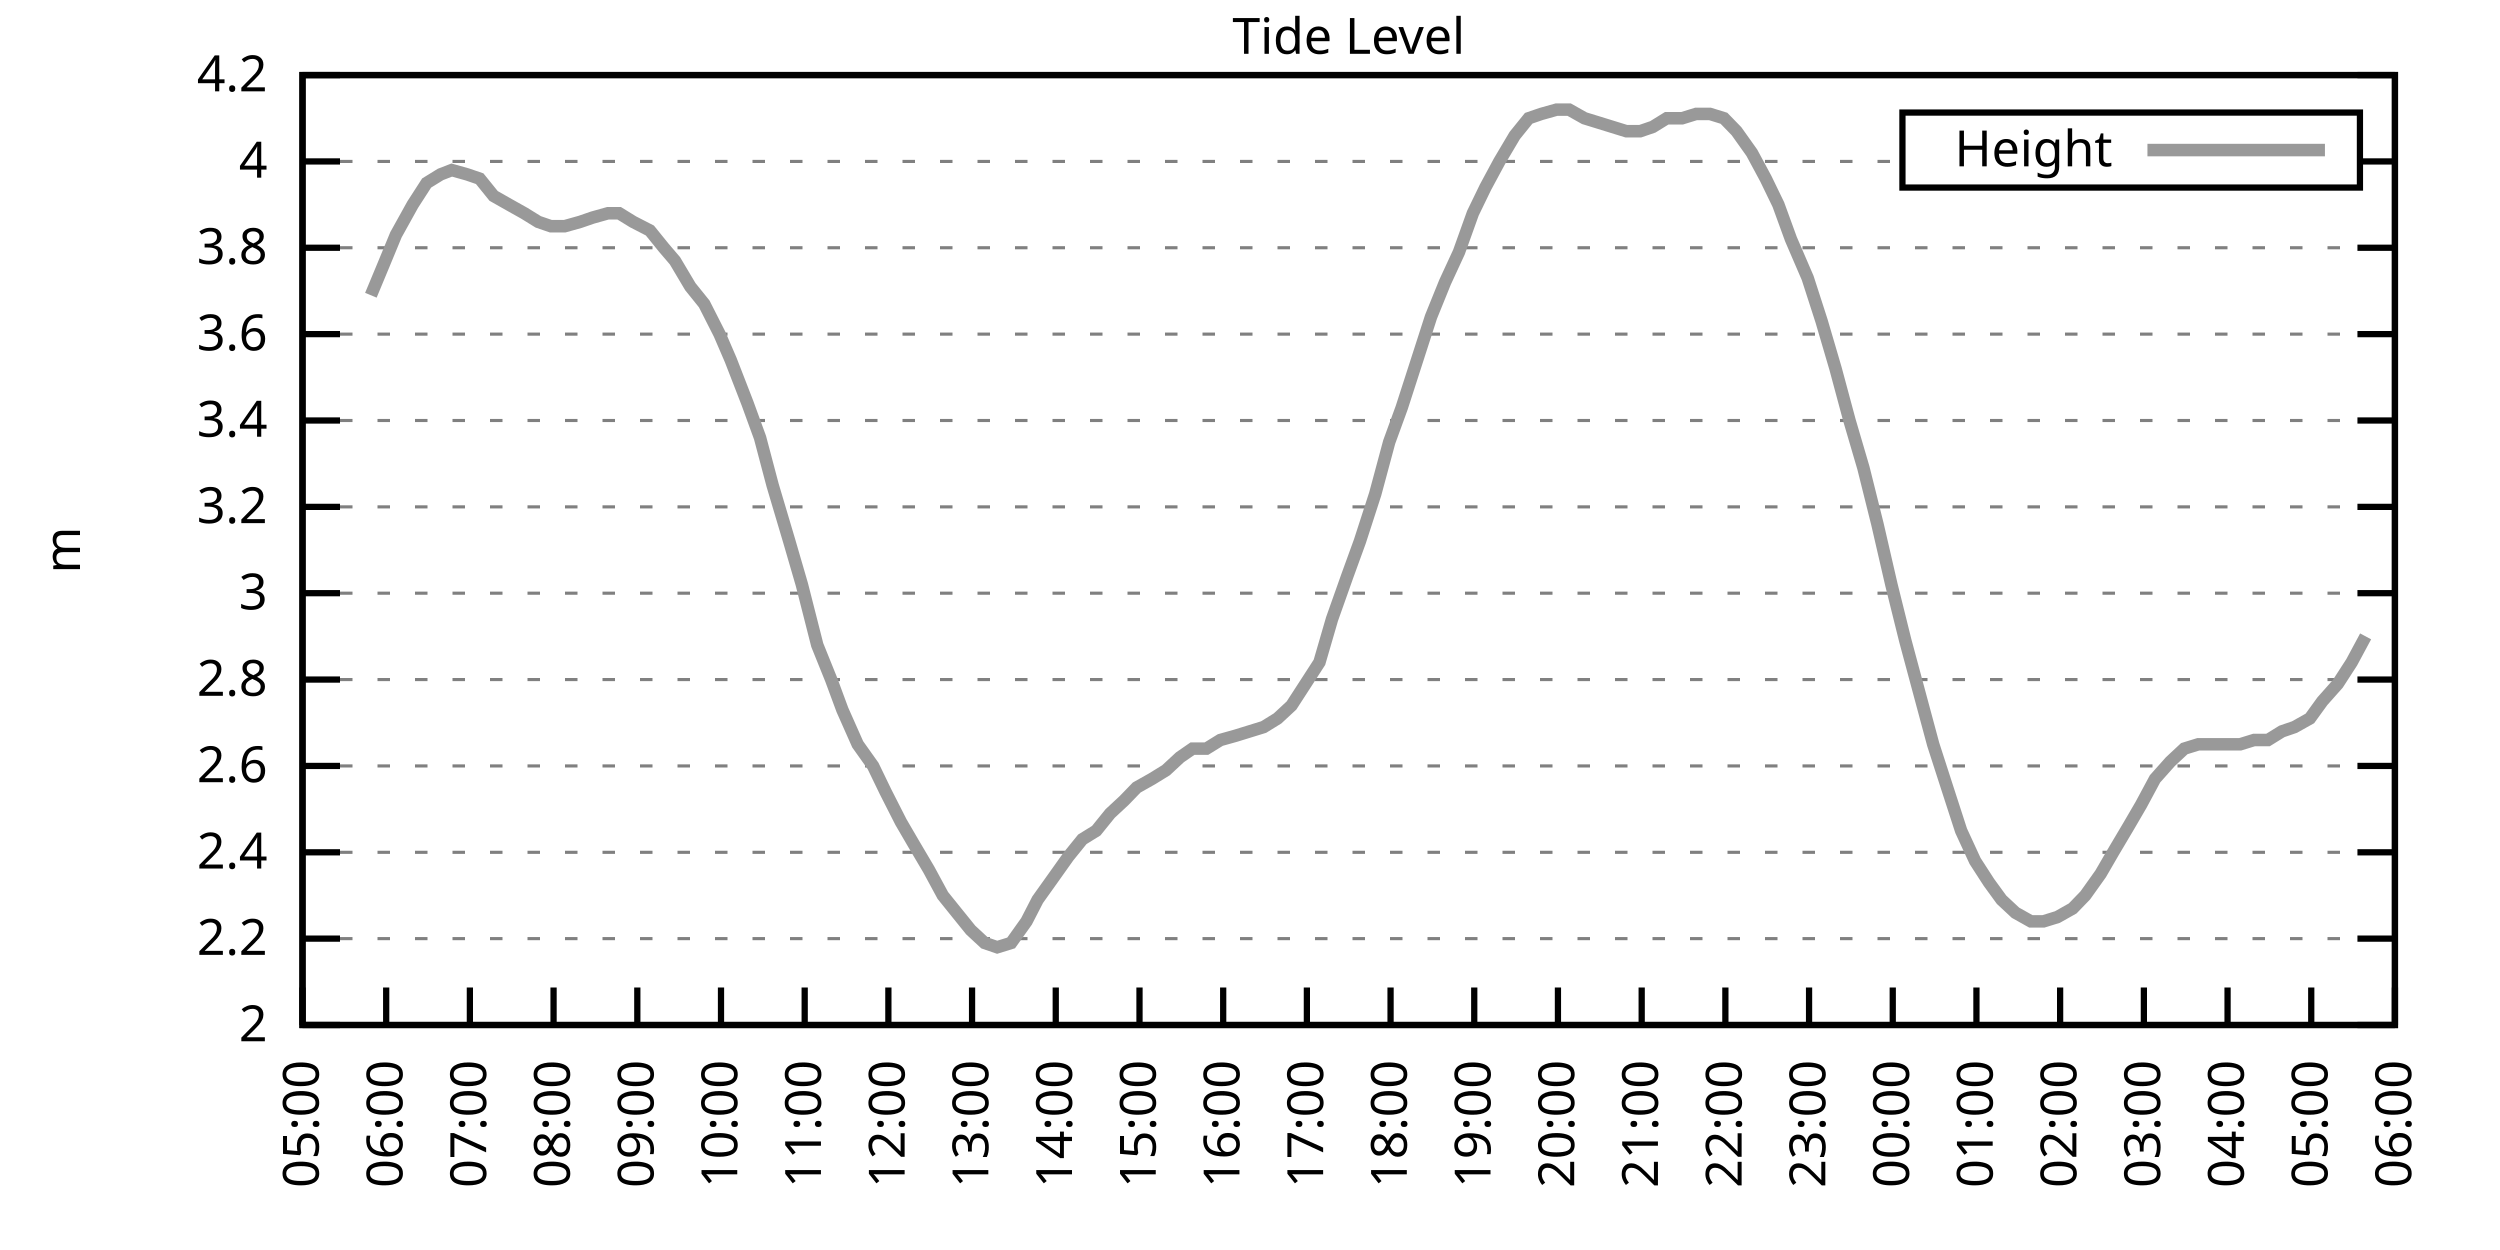
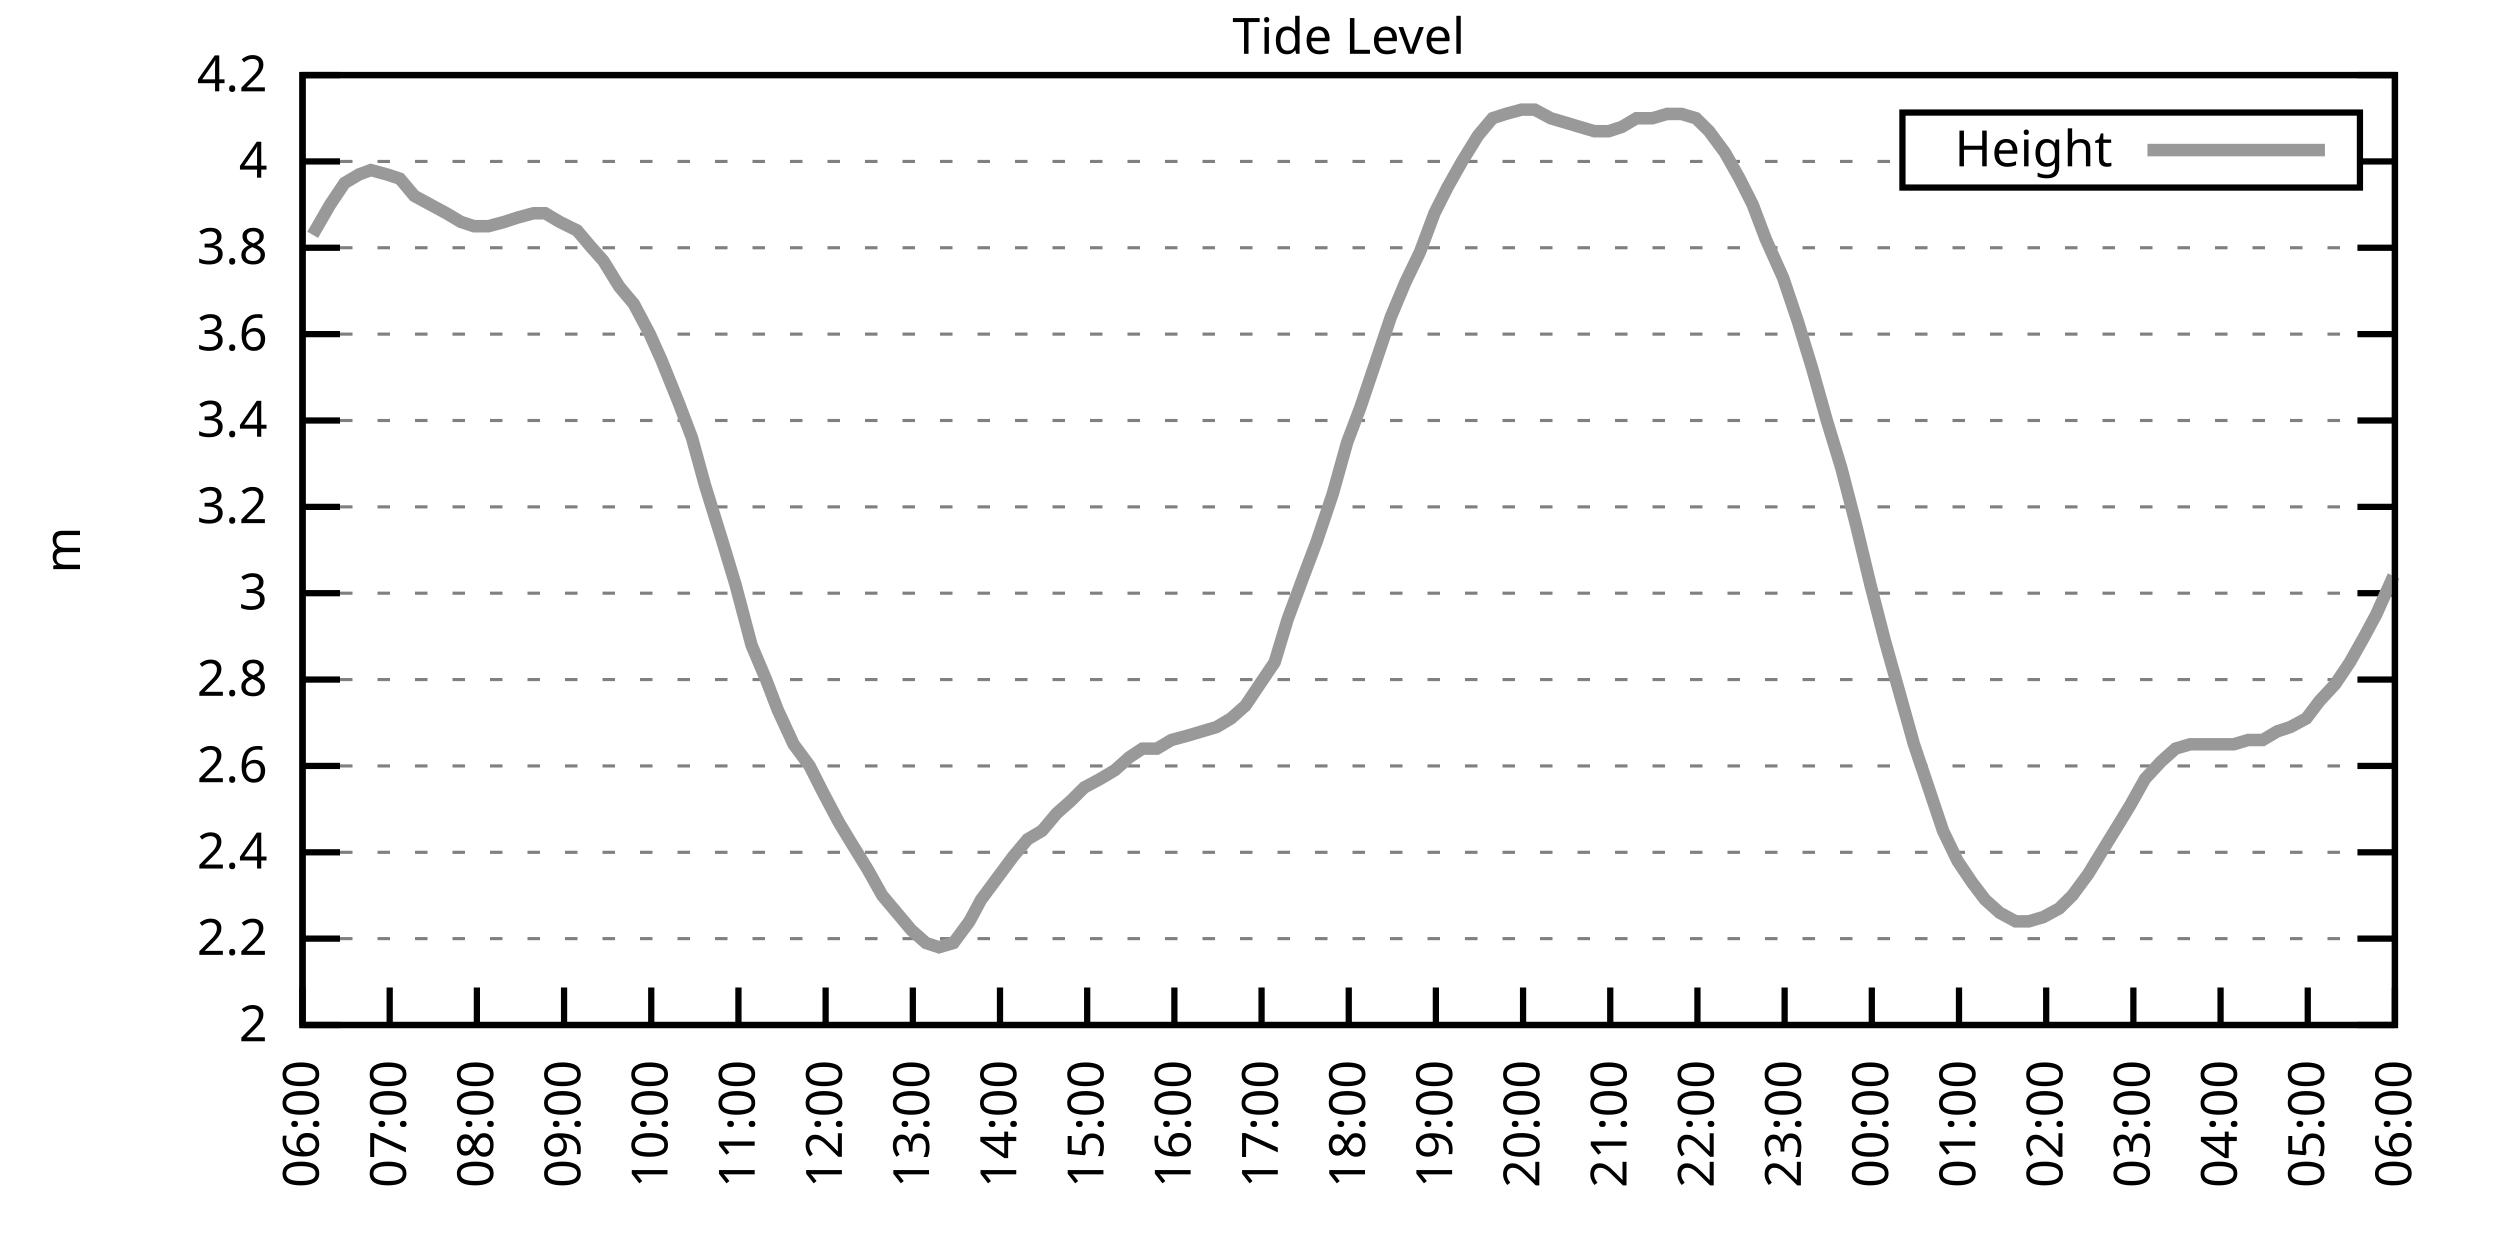
<svg xmlns="http://www.w3.org/2000/svg" xmlns:xlink="http://www.w3.org/1999/xlink" width="400" height="200" viewBox="0 0 400 200">
  <g id="gnuplot_canvas">
    <rect x="0" y="0" width="400" height="200" fill="none" />
    <defs>
      <circle id="gpDot" r="0.5" stroke-width="0.5" stroke="currentColor" />
      <path id="gpPt0" stroke-width="0.333" stroke="currentColor" d="M-1,0 h2 M0,-1 v2" />
      <path id="gpPt1" stroke-width="0.333" stroke="currentColor" d="M-1,-1 L1,1 M1,-1 L-1,1" />
      <path id="gpPt2" stroke-width="0.333" stroke="currentColor" d="M-1,0 L1,0 M0,-1 L0,1 M-1,-1 L1,1 M-1,1 L1,-1" />
      <rect id="gpPt3" stroke-width="0.333" stroke="currentColor" x="-1" y="-1" width="2" height="2" />
      <rect id="gpPt4" stroke-width="0.333" stroke="currentColor" fill="currentColor" x="-1" y="-1" width="2" height="2" />
      <circle id="gpPt5" stroke-width="0.333" stroke="currentColor" cx="0" cy="0" r="1" />
      <use xlink:href="#gpPt5" id="gpPt6" fill="currentColor" stroke="none" />
      <path id="gpPt7" stroke-width="0.333" stroke="currentColor" d="M0,-1.33 L-1.33,0.67 L1.33,0.67 z" />
      <use xlink:href="#gpPt7" id="gpPt8" fill="currentColor" stroke="none" />
      <use xlink:href="#gpPt7" id="gpPt9" stroke="currentColor" transform="rotate(180)" />
      <use xlink:href="#gpPt9" id="gpPt10" fill="currentColor" stroke="none" />
      <use xlink:href="#gpPt3" id="gpPt11" stroke="currentColor" transform="rotate(45)" />
      <use xlink:href="#gpPt11" id="gpPt12" fill="currentColor" stroke="none" />
      <path id="gpPt13" stroke-width="0.333" stroke="currentColor" d="M0,1.330 L1.265,0.411 L0.782,-1.067 L-0.782,-1.076 L-1.265,0.411 z" />
      <use xlink:href="#gpPt13" id="gpPt14" fill="currentColor" stroke="none" />
      <filter id="textbox" filterUnits="objectBoundingBox" x="0" y="0" height="1" width="1">
        <feFlood flood-color="white" flood-opacity="1" result="bgnd" />
        <feComposite in="SourceGraphic" in2="bgnd" operator="atop" />
      </filter>
      <filter id="greybox" filterUnits="objectBoundingBox" x="0" y="0" height="1" width="1">
        <feFlood flood-color="lightgrey" flood-opacity="1" result="grey" />
        <feComposite in="SourceGraphic" in2="grey" operator="atop" />
      </filter>
    </defs>
    <g fill="none" color="white" stroke="currentColor" stroke-width="1.00" stroke-linecap="butt" stroke-linejoin="miter">
</g>
    <g fill="none" color="black" stroke="currentColor" stroke-width="1.00" stroke-linecap="butt" stroke-linejoin="miter">
      <g stroke="none" shape-rendering="crispEdges">
        <polygon fill="rgb(255, 255, 255)" points="48.40,164.00 383.18,164.00 383.18,12.02 48.40,12.02 " />
      </g>
    </g>
    <g fill="none" color="black" stroke="currentColor" stroke-width="1.00" stroke-linecap="butt" stroke-linejoin="miter">
</g>
    <g fill="none" color="black" stroke="black" stroke-width="0.50" stroke-linecap="butt" stroke-linejoin="miter">
</g>
    <g fill="none" color="gray" stroke="currentColor" stroke-width="0.50" stroke-linecap="butt" stroke-linejoin="miter">
      <path stroke="gray" stroke-dasharray="2,4" class="gridline" d="M48.40,164.00 L383.19,164.00  " />
    </g>
    <g fill="none" color="gray" stroke="gray" stroke-width="1.00" stroke-linecap="butt" stroke-linejoin="miter">
</g>
    <g fill="none" color="black" stroke="currentColor" stroke-width="1.00" stroke-linecap="butt" stroke-linejoin="miter">
      <path stroke="black" d="M48.40,164.00 L54.40,164.00 M383.19,164.00 L377.19,164.00  " />
      <g transform="translate(42.80,166.60)" stroke="none" fill="black" font-family="Sans" font-size="8.00" text-anchor="end">
        <text>
          <tspan font-family="Sans"> 2</tspan>
        </text>
      </g>
    </g>
    <g fill="none" color="black" stroke="currentColor" stroke-width="1.00" stroke-linecap="butt" stroke-linejoin="miter">
</g>
    <g fill="none" color="black" stroke="black" stroke-width="0.50" stroke-linecap="butt" stroke-linejoin="miter">
</g>
    <g fill="none" color="gray" stroke="currentColor" stroke-width="0.50" stroke-linecap="butt" stroke-linejoin="miter">
      <path stroke="gray" stroke-dasharray="2,4" class="gridline" d="M48.40,150.18 L383.19,150.18  " />
    </g>
    <g fill="none" color="gray" stroke="gray" stroke-width="1.00" stroke-linecap="butt" stroke-linejoin="miter">
</g>
    <g fill="none" color="black" stroke="currentColor" stroke-width="1.00" stroke-linecap="butt" stroke-linejoin="miter">
      <path stroke="black" d="M48.40,150.18 L54.40,150.18 M383.19,150.18 L377.19,150.18  " />
      <g transform="translate(42.80,152.78)" stroke="none" fill="black" font-family="Sans" font-size="8.00" text-anchor="end">
        <text>
          <tspan font-family="Sans"> 2.2</tspan>
        </text>
      </g>
    </g>
    <g fill="none" color="black" stroke="currentColor" stroke-width="1.00" stroke-linecap="butt" stroke-linejoin="miter">
</g>
    <g fill="none" color="black" stroke="black" stroke-width="0.50" stroke-linecap="butt" stroke-linejoin="miter">
</g>
    <g fill="none" color="gray" stroke="currentColor" stroke-width="0.50" stroke-linecap="butt" stroke-linejoin="miter">
      <path stroke="gray" stroke-dasharray="2,4" class="gridline" d="M48.40,136.37 L383.19,136.37  " />
    </g>
    <g fill="none" color="gray" stroke="gray" stroke-width="1.00" stroke-linecap="butt" stroke-linejoin="miter">
</g>
    <g fill="none" color="black" stroke="currentColor" stroke-width="1.00" stroke-linecap="butt" stroke-linejoin="miter">
      <path stroke="black" d="M48.40,136.37 L54.40,136.37 M383.19,136.37 L377.19,136.37  " />
      <g transform="translate(42.80,138.97)" stroke="none" fill="black" font-family="Sans" font-size="8.00" text-anchor="end">
        <text>
          <tspan font-family="Sans"> 2.4</tspan>
        </text>
      </g>
    </g>
    <g fill="none" color="black" stroke="currentColor" stroke-width="1.00" stroke-linecap="butt" stroke-linejoin="miter">
</g>
    <g fill="none" color="black" stroke="black" stroke-width="0.50" stroke-linecap="butt" stroke-linejoin="miter">
</g>
    <g fill="none" color="gray" stroke="currentColor" stroke-width="0.50" stroke-linecap="butt" stroke-linejoin="miter">
      <path stroke="gray" stroke-dasharray="2,4" class="gridline" d="M48.40,122.55 L383.19,122.55  " />
    </g>
    <g fill="none" color="gray" stroke="gray" stroke-width="1.00" stroke-linecap="butt" stroke-linejoin="miter">
</g>
    <g fill="none" color="black" stroke="currentColor" stroke-width="1.00" stroke-linecap="butt" stroke-linejoin="miter">
      <path stroke="black" d="M48.40,122.55 L54.40,122.55 M383.19,122.55 L377.19,122.55  " />
      <g transform="translate(42.80,125.15)" stroke="none" fill="black" font-family="Sans" font-size="8.00" text-anchor="end">
        <text>
          <tspan font-family="Sans"> 2.6</tspan>
        </text>
      </g>
    </g>
    <g fill="none" color="black" stroke="currentColor" stroke-width="1.00" stroke-linecap="butt" stroke-linejoin="miter">
</g>
    <g fill="none" color="black" stroke="black" stroke-width="0.50" stroke-linecap="butt" stroke-linejoin="miter">
</g>
    <g fill="none" color="gray" stroke="currentColor" stroke-width="0.50" stroke-linecap="butt" stroke-linejoin="miter">
      <path stroke="gray" stroke-dasharray="2,4" class="gridline" d="M48.40,108.73 L383.19,108.73  " />
    </g>
    <g fill="none" color="gray" stroke="gray" stroke-width="1.00" stroke-linecap="butt" stroke-linejoin="miter">
</g>
    <g fill="none" color="black" stroke="currentColor" stroke-width="1.00" stroke-linecap="butt" stroke-linejoin="miter">
      <path stroke="black" d="M48.40,108.73 L54.40,108.73 M383.19,108.73 L377.19,108.73  " />
      <g transform="translate(42.80,111.33)" stroke="none" fill="black" font-family="Sans" font-size="8.00" text-anchor="end">
        <text>
          <tspan font-family="Sans"> 2.8</tspan>
        </text>
      </g>
    </g>
    <g fill="none" color="black" stroke="currentColor" stroke-width="1.00" stroke-linecap="butt" stroke-linejoin="miter">
</g>
    <g fill="none" color="black" stroke="black" stroke-width="0.50" stroke-linecap="butt" stroke-linejoin="miter">
</g>
    <g fill="none" color="gray" stroke="currentColor" stroke-width="0.50" stroke-linecap="butt" stroke-linejoin="miter">
      <path stroke="gray" stroke-dasharray="2,4" class="gridline" d="M48.40,94.91 L383.19,94.91  " />
    </g>
    <g fill="none" color="gray" stroke="gray" stroke-width="1.00" stroke-linecap="butt" stroke-linejoin="miter">
</g>
    <g fill="none" color="black" stroke="currentColor" stroke-width="1.00" stroke-linecap="butt" stroke-linejoin="miter">
      <path stroke="black" d="M48.40,94.91 L54.40,94.91 M383.19,94.91 L377.19,94.91  " />
      <g transform="translate(42.80,97.51)" stroke="none" fill="black" font-family="Sans" font-size="8.00" text-anchor="end">
        <text>
          <tspan font-family="Sans"> 3</tspan>
        </text>
      </g>
    </g>
    <g fill="none" color="black" stroke="currentColor" stroke-width="1.00" stroke-linecap="butt" stroke-linejoin="miter">
</g>
    <g fill="none" color="black" stroke="black" stroke-width="0.50" stroke-linecap="butt" stroke-linejoin="miter">
</g>
    <g fill="none" color="gray" stroke="currentColor" stroke-width="0.50" stroke-linecap="butt" stroke-linejoin="miter">
      <path stroke="gray" stroke-dasharray="2,4" class="gridline" d="M48.40,81.10 L383.19,81.10  " />
    </g>
    <g fill="none" color="gray" stroke="gray" stroke-width="1.00" stroke-linecap="butt" stroke-linejoin="miter">
</g>
    <g fill="none" color="black" stroke="currentColor" stroke-width="1.00" stroke-linecap="butt" stroke-linejoin="miter">
      <path stroke="black" d="M48.40,81.10 L54.40,81.10 M383.19,81.10 L377.19,81.10  " />
      <g transform="translate(42.80,83.70)" stroke="none" fill="black" font-family="Sans" font-size="8.00" text-anchor="end">
        <text>
          <tspan font-family="Sans"> 3.2</tspan>
        </text>
      </g>
    </g>
    <g fill="none" color="black" stroke="currentColor" stroke-width="1.00" stroke-linecap="butt" stroke-linejoin="miter">
</g>
    <g fill="none" color="black" stroke="black" stroke-width="0.50" stroke-linecap="butt" stroke-linejoin="miter">
</g>
    <g fill="none" color="gray" stroke="currentColor" stroke-width="0.50" stroke-linecap="butt" stroke-linejoin="miter">
      <path stroke="gray" stroke-dasharray="2,4" class="gridline" d="M48.40,67.28 L383.19,67.28  " />
    </g>
    <g fill="none" color="gray" stroke="gray" stroke-width="1.00" stroke-linecap="butt" stroke-linejoin="miter">
</g>
    <g fill="none" color="black" stroke="currentColor" stroke-width="1.00" stroke-linecap="butt" stroke-linejoin="miter">
      <path stroke="black" d="M48.40,67.28 L54.40,67.28 M383.19,67.28 L377.19,67.28  " />
      <g transform="translate(42.80,69.88)" stroke="none" fill="black" font-family="Sans" font-size="8.00" text-anchor="end">
        <text>
          <tspan font-family="Sans"> 3.4</tspan>
        </text>
      </g>
    </g>
    <g fill="none" color="black" stroke="currentColor" stroke-width="1.00" stroke-linecap="butt" stroke-linejoin="miter">
</g>
    <g fill="none" color="black" stroke="black" stroke-width="0.50" stroke-linecap="butt" stroke-linejoin="miter">
</g>
    <g fill="none" color="gray" stroke="currentColor" stroke-width="0.50" stroke-linecap="butt" stroke-linejoin="miter">
      <path stroke="gray" stroke-dasharray="2,4" class="gridline" d="M48.40,53.46 L383.19,53.46  " />
    </g>
    <g fill="none" color="gray" stroke="gray" stroke-width="1.00" stroke-linecap="butt" stroke-linejoin="miter">
</g>
    <g fill="none" color="black" stroke="currentColor" stroke-width="1.00" stroke-linecap="butt" stroke-linejoin="miter">
      <path stroke="black" d="M48.40,53.46 L54.40,53.46 M383.19,53.46 L377.19,53.46  " />
      <g transform="translate(42.80,56.06)" stroke="none" fill="black" font-family="Sans" font-size="8.00" text-anchor="end">
        <text>
          <tspan font-family="Sans"> 3.6</tspan>
        </text>
      </g>
    </g>
    <g fill="none" color="black" stroke="currentColor" stroke-width="1.00" stroke-linecap="butt" stroke-linejoin="miter">
</g>
    <g fill="none" color="black" stroke="black" stroke-width="0.50" stroke-linecap="butt" stroke-linejoin="miter">
</g>
    <g fill="none" color="gray" stroke="currentColor" stroke-width="0.50" stroke-linecap="butt" stroke-linejoin="miter">
      <path stroke="gray" stroke-dasharray="2,4" class="gridline" d="M48.40,39.64 L383.19,39.64  " />
    </g>
    <g fill="none" color="gray" stroke="gray" stroke-width="1.00" stroke-linecap="butt" stroke-linejoin="miter">
</g>
    <g fill="none" color="black" stroke="currentColor" stroke-width="1.00" stroke-linecap="butt" stroke-linejoin="miter">
      <path stroke="black" d="M48.40,39.64 L54.40,39.64 M383.19,39.64 L377.19,39.64  " />
      <g transform="translate(42.80,42.24)" stroke="none" fill="black" font-family="Sans" font-size="8.00" text-anchor="end">
        <text>
          <tspan font-family="Sans"> 3.8</tspan>
        </text>
      </g>
    </g>
    <g fill="none" color="black" stroke="currentColor" stroke-width="1.00" stroke-linecap="butt" stroke-linejoin="miter">
</g>
    <g fill="none" color="black" stroke="black" stroke-width="0.50" stroke-linecap="butt" stroke-linejoin="miter">
</g>
    <g fill="none" color="gray" stroke="currentColor" stroke-width="0.50" stroke-linecap="butt" stroke-linejoin="miter">
      <path stroke="gray" stroke-dasharray="2,4" class="gridline" d="M48.40,25.83 L304.39,25.83 M377.59,25.83 L383.19,25.83  " />
    </g>
    <g fill="none" color="gray" stroke="gray" stroke-width="1.00" stroke-linecap="butt" stroke-linejoin="miter">
</g>
    <g fill="none" color="black" stroke="currentColor" stroke-width="1.00" stroke-linecap="butt" stroke-linejoin="miter">
      <path stroke="black" d="M48.40,25.83 L54.40,25.83 M383.19,25.83 L377.19,25.83  " />
      <g transform="translate(42.80,28.43)" stroke="none" fill="black" font-family="Sans" font-size="8.00" text-anchor="end">
        <text>
          <tspan font-family="Sans"> 4</tspan>
        </text>
      </g>
    </g>
    <g fill="none" color="black" stroke="currentColor" stroke-width="1.00" stroke-linecap="butt" stroke-linejoin="miter">
</g>
    <g fill="none" color="black" stroke="black" stroke-width="0.50" stroke-linecap="butt" stroke-linejoin="miter">
</g>
    <g fill="none" color="gray" stroke="currentColor" stroke-width="0.50" stroke-linecap="butt" stroke-linejoin="miter">
      <path stroke="gray" stroke-dasharray="2,4" class="gridline" d="M48.40,12.01 L383.19,12.01  " />
    </g>
    <g fill="none" color="gray" stroke="gray" stroke-width="1.00" stroke-linecap="butt" stroke-linejoin="miter">
</g>
    <g fill="none" color="black" stroke="currentColor" stroke-width="1.00" stroke-linecap="butt" stroke-linejoin="miter">
      <path stroke="black" d="M48.40,12.01 L54.40,12.01 M383.19,12.01 L377.19,12.01  " />
      <g transform="translate(42.80,14.61)" stroke="none" fill="black" font-family="Sans" font-size="8.00" text-anchor="end">
        <text>
          <tspan font-family="Sans"> 4.2</tspan>
        </text>
      </g>
    </g>
    <g fill="none" color="black" stroke="currentColor" stroke-width="1.00" stroke-linecap="butt" stroke-linejoin="miter">
      <path stroke="black" d="M48.40,164.00 L48.40,158.00  " />
      <g transform="translate(51.00,169.60) rotate(270.00)" stroke="none" fill="black" font-family="Sans" font-size="8.00" text-anchor="end">
        <text>
-           <tspan font-family="Sans">05:00</tspan>
-         </text>
-       </g>
-     </g>
-     <g fill="none" color="black" stroke="currentColor" stroke-width="1.00" stroke-linecap="butt" stroke-linejoin="miter">
-       <path stroke="black" d="M61.79,164.00 L61.79,158.00  " />
-       <g transform="translate(64.39,169.60) rotate(270.00)" stroke="none" fill="black" font-family="Sans" font-size="8.00" text-anchor="end">
-         <text>
          <tspan font-family="Sans">06:00</tspan>
        </text>
      </g>
    </g>
    <g fill="none" color="black" stroke="currentColor" stroke-width="1.00" stroke-linecap="butt" stroke-linejoin="miter">
-       <path stroke="black" d="M75.18,164.00 L75.18,158.00  " />
-       <g transform="translate(77.78,169.60) rotate(270.00)" stroke="none" fill="black" font-family="Sans" font-size="8.00" text-anchor="end">
+       <path stroke="black" d="M62.35,164.00 L62.35,158.00  " />
+       <g transform="translate(64.95,169.60) rotate(270.00)" stroke="none" fill="black" font-family="Sans" font-size="8.00" text-anchor="end">
        <text>
          <tspan font-family="Sans">07:00</tspan>
        </text>
      </g>
    </g>
    <g fill="none" color="black" stroke="currentColor" stroke-width="1.00" stroke-linecap="butt" stroke-linejoin="miter">
-       <path stroke="black" d="M88.57,164.00 L88.57,158.00  " />
-       <g transform="translate(91.17,169.60) rotate(270.00)" stroke="none" fill="black" font-family="Sans" font-size="8.00" text-anchor="end">
+       <path stroke="black" d="M76.30,164.00 L76.30,158.00  " />
+       <g transform="translate(78.90,169.60) rotate(270.00)" stroke="none" fill="black" font-family="Sans" font-size="8.00" text-anchor="end">
        <text>
          <tspan font-family="Sans">08:00</tspan>
        </text>
      </g>
    </g>
    <g fill="none" color="black" stroke="currentColor" stroke-width="1.00" stroke-linecap="butt" stroke-linejoin="miter">
-       <path stroke="black" d="M101.97,164.00 L101.97,158.00  " />
-       <g transform="translate(104.57,169.60) rotate(270.00)" stroke="none" fill="black" font-family="Sans" font-size="8.00" text-anchor="end">
+       <path stroke="black" d="M90.25,164.00 L90.25,158.00  " />
+       <g transform="translate(92.85,169.60) rotate(270.00)" stroke="none" fill="black" font-family="Sans" font-size="8.00" text-anchor="end">
        <text>
          <tspan font-family="Sans">09:00</tspan>
        </text>
      </g>
    </g>
    <g fill="none" color="black" stroke="currentColor" stroke-width="1.00" stroke-linecap="butt" stroke-linejoin="miter">
-       <path stroke="black" d="M115.36,164.00 L115.36,158.00  " />
-       <g transform="translate(117.96,169.60) rotate(270.00)" stroke="none" fill="black" font-family="Sans" font-size="8.00" text-anchor="end">
+       <path stroke="black" d="M104.20,164.00 L104.20,158.00  " />
+       <g transform="translate(106.80,169.60) rotate(270.00)" stroke="none" fill="black" font-family="Sans" font-size="8.00" text-anchor="end">
        <text>
          <tspan font-family="Sans">10:00</tspan>
        </text>
      </g>
    </g>
    <g fill="none" color="black" stroke="currentColor" stroke-width="1.00" stroke-linecap="butt" stroke-linejoin="miter">
-       <path stroke="black" d="M128.75,164.00 L128.75,158.00  " />
-       <g transform="translate(131.35,169.60) rotate(270.00)" stroke="none" fill="black" font-family="Sans" font-size="8.00" text-anchor="end">
+       <path stroke="black" d="M118.15,164.00 L118.15,158.00  " />
+       <g transform="translate(120.75,169.60) rotate(270.00)" stroke="none" fill="black" font-family="Sans" font-size="8.00" text-anchor="end">
        <text>
          <tspan font-family="Sans">11:00</tspan>
        </text>
      </g>
    </g>
    <g fill="none" color="black" stroke="currentColor" stroke-width="1.00" stroke-linecap="butt" stroke-linejoin="miter">
-       <path stroke="black" d="M142.14,164.00 L142.14,158.00  " />
-       <g transform="translate(144.74,169.60) rotate(270.00)" stroke="none" fill="black" font-family="Sans" font-size="8.00" text-anchor="end">
+       <path stroke="black" d="M132.10,164.00 L132.10,158.00  " />
+       <g transform="translate(134.70,169.60) rotate(270.00)" stroke="none" fill="black" font-family="Sans" font-size="8.00" text-anchor="end">
        <text>
          <tspan font-family="Sans">12:00</tspan>
        </text>
      </g>
    </g>
    <g fill="none" color="black" stroke="currentColor" stroke-width="1.00" stroke-linecap="butt" stroke-linejoin="miter">
-       <path stroke="black" d="M155.53,164.00 L155.53,158.00  " />
-       <g transform="translate(158.13,169.60) rotate(270.00)" stroke="none" fill="black" font-family="Sans" font-size="8.00" text-anchor="end">
+       <path stroke="black" d="M146.05,164.00 L146.05,158.00  " />
+       <g transform="translate(148.65,169.60) rotate(270.00)" stroke="none" fill="black" font-family="Sans" font-size="8.00" text-anchor="end">
        <text>
          <tspan font-family="Sans">13:00</tspan>
        </text>
      </g>
    </g>
    <g fill="none" color="black" stroke="currentColor" stroke-width="1.00" stroke-linecap="butt" stroke-linejoin="miter">
-       <path stroke="black" d="M168.92,164.00 L168.92,158.00  " />
-       <g transform="translate(171.52,169.60) rotate(270.00)" stroke="none" fill="black" font-family="Sans" font-size="8.00" text-anchor="end">
+       <path stroke="black" d="M160.00,164.00 L160.00,158.00  " />
+       <g transform="translate(162.60,169.60) rotate(270.00)" stroke="none" fill="black" font-family="Sans" font-size="8.00" text-anchor="end">
        <text>
          <tspan font-family="Sans">14:00</tspan>
        </text>
      </g>
    </g>
    <g fill="none" color="black" stroke="currentColor" stroke-width="1.00" stroke-linecap="butt" stroke-linejoin="miter">
-       <path stroke="black" d="M182.32,164.00 L182.32,158.00  " />
-       <g transform="translate(184.92,169.60) rotate(270.00)" stroke="none" fill="black" font-family="Sans" font-size="8.00" text-anchor="end">
+       <path stroke="black" d="M173.95,164.00 L173.95,158.00  " />
+       <g transform="translate(176.55,169.60) rotate(270.00)" stroke="none" fill="black" font-family="Sans" font-size="8.00" text-anchor="end">
        <text>
          <tspan font-family="Sans">15:00</tspan>
        </text>
      </g>
    </g>
    <g fill="none" color="black" stroke="currentColor" stroke-width="1.00" stroke-linecap="butt" stroke-linejoin="miter">
-       <path stroke="black" d="M195.71,164.00 L195.71,158.00  " />
-       <g transform="translate(198.31,169.60) rotate(270.00)" stroke="none" fill="black" font-family="Sans" font-size="8.00" text-anchor="end">
+       <path stroke="black" d="M187.90,164.00 L187.90,158.00  " />
+       <g transform="translate(190.50,169.60) rotate(270.00)" stroke="none" fill="black" font-family="Sans" font-size="8.00" text-anchor="end">
        <text>
          <tspan font-family="Sans">16:00</tspan>
        </text>
      </g>
    </g>
    <g fill="none" color="black" stroke="currentColor" stroke-width="1.00" stroke-linecap="butt" stroke-linejoin="miter">
-       <path stroke="black" d="M209.10,164.00 L209.10,158.00  " />
-       <g transform="translate(211.70,169.60) rotate(270.00)" stroke="none" fill="black" font-family="Sans" font-size="8.00" text-anchor="end">
+       <path stroke="black" d="M201.85,164.00 L201.85,158.00  " />
+       <g transform="translate(204.45,169.60) rotate(270.00)" stroke="none" fill="black" font-family="Sans" font-size="8.00" text-anchor="end">
        <text>
          <tspan font-family="Sans">17:00</tspan>
        </text>
      </g>
    </g>
    <g fill="none" color="black" stroke="currentColor" stroke-width="1.00" stroke-linecap="butt" stroke-linejoin="miter">
-       <path stroke="black" d="M222.49,164.00 L222.49,158.00  " />
-       <g transform="translate(225.09,169.60) rotate(270.00)" stroke="none" fill="black" font-family="Sans" font-size="8.00" text-anchor="end">
+       <path stroke="black" d="M215.80,164.00 L215.80,158.00  " />
+       <g transform="translate(218.40,169.60) rotate(270.00)" stroke="none" fill="black" font-family="Sans" font-size="8.00" text-anchor="end">
        <text>
          <tspan font-family="Sans">18:00</tspan>
        </text>
      </g>
    </g>
    <g fill="none" color="black" stroke="currentColor" stroke-width="1.00" stroke-linecap="butt" stroke-linejoin="miter">
-       <path stroke="black" d="M235.88,164.00 L235.88,158.00  " />
-       <g transform="translate(238.48,169.60) rotate(270.00)" stroke="none" fill="black" font-family="Sans" font-size="8.00" text-anchor="end">
+       <path stroke="black" d="M229.74,164.00 L229.74,158.00  " />
+       <g transform="translate(232.34,169.60) rotate(270.00)" stroke="none" fill="black" font-family="Sans" font-size="8.00" text-anchor="end">
        <text>
          <tspan font-family="Sans">19:00</tspan>
        </text>
      </g>
    </g>
    <g fill="none" color="black" stroke="currentColor" stroke-width="1.00" stroke-linecap="butt" stroke-linejoin="miter">
-       <path stroke="black" d="M249.27,164.00 L249.27,158.00  " />
-       <g transform="translate(251.87,169.60) rotate(270.00)" stroke="none" fill="black" font-family="Sans" font-size="8.00" text-anchor="end">
+       <path stroke="black" d="M243.69,164.00 L243.69,158.00  " />
+       <g transform="translate(246.29,169.60) rotate(270.00)" stroke="none" fill="black" font-family="Sans" font-size="8.00" text-anchor="end">
        <text>
          <tspan font-family="Sans">20:00</tspan>
        </text>
      </g>
    </g>
    <g fill="none" color="black" stroke="currentColor" stroke-width="1.00" stroke-linecap="butt" stroke-linejoin="miter">
-       <path stroke="black" d="M262.67,164.00 L262.67,158.00  " />
-       <g transform="translate(265.27,169.60) rotate(270.00)" stroke="none" fill="black" font-family="Sans" font-size="8.00" text-anchor="end">
+       <path stroke="black" d="M257.64,164.00 L257.64,158.00  " />
+       <g transform="translate(260.24,169.60) rotate(270.00)" stroke="none" fill="black" font-family="Sans" font-size="8.00" text-anchor="end">
        <text>
          <tspan font-family="Sans">21:00</tspan>
        </text>
      </g>
    </g>
    <g fill="none" color="black" stroke="currentColor" stroke-width="1.00" stroke-linecap="butt" stroke-linejoin="miter">
-       <path stroke="black" d="M276.06,164.00 L276.06,158.00  " />
-       <g transform="translate(278.66,169.60) rotate(270.00)" stroke="none" fill="black" font-family="Sans" font-size="8.00" text-anchor="end">
+       <path stroke="black" d="M271.59,164.00 L271.59,158.00  " />
+       <g transform="translate(274.19,169.60) rotate(270.00)" stroke="none" fill="black" font-family="Sans" font-size="8.00" text-anchor="end">
        <text>
          <tspan font-family="Sans">22:00</tspan>
        </text>
      </g>
    </g>
    <g fill="none" color="black" stroke="currentColor" stroke-width="1.00" stroke-linecap="butt" stroke-linejoin="miter">
-       <path stroke="black" d="M289.45,164.00 L289.45,158.00  " />
-       <g transform="translate(292.05,169.60) rotate(270.00)" stroke="none" fill="black" font-family="Sans" font-size="8.00" text-anchor="end">
+       <path stroke="black" d="M285.54,164.00 L285.54,158.00  " />
+       <g transform="translate(288.14,169.60) rotate(270.00)" stroke="none" fill="black" font-family="Sans" font-size="8.00" text-anchor="end">
        <text>
          <tspan font-family="Sans">23:00</tspan>
        </text>
      </g>
    </g>
    <g fill="none" color="black" stroke="currentColor" stroke-width="1.00" stroke-linecap="butt" stroke-linejoin="miter">
-       <path stroke="black" d="M302.84,164.00 L302.84,158.00  " />
-       <g transform="translate(305.44,169.60) rotate(270.00)" stroke="none" fill="black" font-family="Sans" font-size="8.00" text-anchor="end">
+       <path stroke="black" d="M299.49,164.00 L299.49,158.00  " />
+       <g transform="translate(302.09,169.60) rotate(270.00)" stroke="none" fill="black" font-family="Sans" font-size="8.00" text-anchor="end">
        <text>
          <tspan font-family="Sans">00:00</tspan>
        </text>
      </g>
    </g>
    <g fill="none" color="black" stroke="currentColor" stroke-width="1.00" stroke-linecap="butt" stroke-linejoin="miter">
-       <path stroke="black" d="M316.23,164.00 L316.23,158.00  " />
-       <g transform="translate(318.83,169.60) rotate(270.00)" stroke="none" fill="black" font-family="Sans" font-size="8.00" text-anchor="end">
+       <path stroke="black" d="M313.44,164.00 L313.44,158.00  " />
+       <g transform="translate(316.04,169.60) rotate(270.00)" stroke="none" fill="black" font-family="Sans" font-size="8.00" text-anchor="end">
        <text>
          <tspan font-family="Sans">01:00</tspan>
        </text>
      </g>
    </g>
    <g fill="none" color="black" stroke="currentColor" stroke-width="1.00" stroke-linecap="butt" stroke-linejoin="miter">
-       <path stroke="black" d="M329.62,164.00 L329.62,158.00  " />
-       <g transform="translate(332.22,169.60) rotate(270.00)" stroke="none" fill="black" font-family="Sans" font-size="8.00" text-anchor="end">
+       <path stroke="black" d="M327.39,164.00 L327.39,158.00  " />
+       <g transform="translate(329.99,169.60) rotate(270.00)" stroke="none" fill="black" font-family="Sans" font-size="8.00" text-anchor="end">
        <text>
          <tspan font-family="Sans">02:00</tspan>
        </text>
      </g>
    </g>
    <g fill="none" color="black" stroke="currentColor" stroke-width="1.00" stroke-linecap="butt" stroke-linejoin="miter">
-       <path stroke="black" d="M343.02,164.00 L343.02,158.00  " />
-       <g transform="translate(345.62,169.60) rotate(270.00)" stroke="none" fill="black" font-family="Sans" font-size="8.00" text-anchor="end">
+       <path stroke="black" d="M341.34,164.00 L341.34,158.00  " />
+       <g transform="translate(343.94,169.60) rotate(270.00)" stroke="none" fill="black" font-family="Sans" font-size="8.00" text-anchor="end">
        <text>
          <tspan font-family="Sans">03:00</tspan>
        </text>
      </g>
    </g>
    <g fill="none" color="black" stroke="currentColor" stroke-width="1.00" stroke-linecap="butt" stroke-linejoin="miter">
-       <path stroke="black" d="M356.41,164.00 L356.41,158.00  " />
-       <g transform="translate(359.01,169.60) rotate(270.00)" stroke="none" fill="black" font-family="Sans" font-size="8.00" text-anchor="end">
+       <path stroke="black" d="M355.29,164.00 L355.29,158.00  " />
+       <g transform="translate(357.89,169.60) rotate(270.00)" stroke="none" fill="black" font-family="Sans" font-size="8.00" text-anchor="end">
        <text>
          <tspan font-family="Sans">04:00</tspan>
        </text>
      </g>
    </g>
    <g fill="none" color="black" stroke="currentColor" stroke-width="1.00" stroke-linecap="butt" stroke-linejoin="miter">
-       <path stroke="black" d="M369.80,164.00 L369.80,158.00  " />
-       <g transform="translate(372.40,169.60) rotate(270.00)" stroke="none" fill="black" font-family="Sans" font-size="8.00" text-anchor="end">
+       <path stroke="black" d="M369.24,164.00 L369.24,158.00  " />
+       <g transform="translate(371.84,169.60) rotate(270.00)" stroke="none" fill="black" font-family="Sans" font-size="8.00" text-anchor="end">
        <text>
          <tspan font-family="Sans">05:00</tspan>
        </text>
      </g>
    </g>
    <g fill="none" color="black" stroke="currentColor" stroke-width="1.00" stroke-linecap="butt" stroke-linejoin="miter">
      <path stroke="black" d="M383.19,164.00 L383.19,158.00  " />
      <g transform="translate(385.79,169.60) rotate(270.00)" stroke="none" fill="black" font-family="Sans" font-size="8.00" text-anchor="end">
        <text>
          <tspan font-family="Sans">06:00</tspan>
        </text>
      </g>
    </g>
    <g fill="none" color="black" stroke="currentColor" stroke-width="1.00" stroke-linecap="butt" stroke-linejoin="miter">
</g>
    <g fill="none" color="black" stroke="currentColor" stroke-width="1.00" stroke-linecap="butt" stroke-linejoin="miter">
      <path stroke="black" d="M48.40,12.01 L48.40,164.00 L383.19,164.00 L383.19,12.01 L48.40,12.01 Z  " />
    </g>
    <g fill="none" color="black" stroke="currentColor" stroke-width="1.00" stroke-linecap="butt" stroke-linejoin="miter">
</g>
    <g fill="none" color="black" stroke="currentColor" stroke-width="1.00" stroke-linecap="butt" stroke-linejoin="miter">
      <path stroke="black" d="M304.39,30.01 L304.39,18.01 L377.59,18.01 L377.59,30.01 L304.39,30.01 Z  " />
    </g>
    <g id="Tide_level_plot_1">
      <g fill="none" color="white" stroke="black" stroke-width="2.00" stroke-linecap="butt" stroke-linejoin="miter">
</g>
      <g fill="none" color="black" stroke="currentColor" stroke-width="2.00" stroke-linecap="butt" stroke-linejoin="miter">
        <g transform="translate(337.99,26.61)" stroke="none" fill="black" font-family="Sans" font-size="8.00" text-anchor="end">
          <text>
            <tspan font-family="Sans">Height</tspan>
          </text>
        </g>
      </g>
      <g fill="none" color="black" stroke="currentColor" stroke-width="2.00" stroke-linecap="butt" stroke-linejoin="miter">
-         <path stroke="rgb(153, 153, 153)" d="M343.59,24.01 L371.99,24.01 M59.34,47.24 L61.35,42.41 L63.35,37.57 L66.03,32.74 L68.26,29.28 L70.50,27.90   L72.28,27.21 L74.74,27.90 L76.75,28.59 L78.98,31.35 L81.43,32.74 L83.89,34.12 L86.12,35.50 L88.13,36.19   L90.36,36.19 L92.82,35.50 L94.82,34.81 L97.28,34.12 L99.06,34.12 L101.30,35.50 L103.98,36.88 L106.21,39.64   L107.99,41.72 L110.45,45.86 L112.68,48.63 L115.13,53.46 L116.92,57.61 L119.60,64.52 L121.61,70.04 L123.62,77.64   L126.29,86.62 L128.30,93.53 L130.76,103.20 L132.99,108.73 L134.78,113.57 L137.23,119.09 L139.69,122.55 L141.69,126.69   L144.15,131.53 L146.16,134.98 L148.61,139.13 L150.85,143.27 L153.08,146.04 L155.31,148.80 L157.54,150.87 L159.55,151.56   L161.78,150.87 L164.24,147.42 L166.02,143.96 L168.48,140.51 L170.93,137.06 L173.17,134.29 L175.40,132.91 L177.63,130.15   L179.86,128.08 L181.87,126.00 L184.32,124.62 L186.56,123.24 L188.79,121.17 L190.80,119.78 L193.03,119.78 L195.26,118.40   L197.72,117.71 L199.95,117.02 L202.18,116.33 L204.41,114.95 L206.64,112.88 L208.88,109.42 L211.11,105.97 L213.12,99.06   L215.57,92.15 L217.58,86.62 L220.04,79.02 L222.27,70.73 L224.28,65.21 L226.51,58.30 L228.96,50.70 L231.20,45.17   L233.43,40.34 L235.66,34.12 L237.67,29.97 L239.90,25.83 L242.36,21.68 L244.59,18.92 L246.60,18.23 L249.05,17.54   L251.06,17.54 L253.51,18.92 L255.75,19.61 L257.98,20.30 L260.21,20.99 L262.44,20.99 L264.45,20.30 L266.68,18.92   L269.14,18.92 L271.37,18.23 L273.60,18.23 L275.83,18.92 L277.84,20.99 L280.30,24.45 L282.53,28.59 L284.54,32.74   L286.55,38.26 L289.23,44.48 L291.46,51.39 L293.69,58.99 L295.92,67.28 L298.15,74.88 L300.39,83.86 L302.62,93.53   L304.85,102.51 L307.08,110.80 L309.31,119.09 L311.54,126.00 L313.78,132.91 L316.01,137.75 L318.24,141.20 L320.25,143.96   L322.48,146.04 L324.94,147.42 L326.95,147.42 L329.18,146.73 L331.63,145.35 L333.64,143.27 L336.10,139.82 L338.10,136.37   L340.56,132.22 L342.57,128.77 L344.80,124.62 L347.26,121.86 L349.49,119.78 L351.72,119.09 L353.73,119.09 L355.96,119.09   L358.42,119.09 L360.65,118.40 L362.88,118.40 L365.11,117.02 L367.12,116.33 L369.58,114.95 L371.58,112.19 L374.04,109.42   L376.27,105.97 L378.50,101.82  " />
+         <path stroke="rgb(153, 153, 153)" d="M343.59,24.01 L371.99,24.01 M50.03,37.57 L52.82,32.74 L55.14,29.28 L57.47,27.90 L59.33,27.21 L61.88,27.90   L63.98,28.59 L66.30,31.35 L68.86,32.74 L71.42,34.12 L73.74,35.50 L75.83,36.19 L78.16,36.19 L80.72,35.50   L82.81,34.81 L85.37,34.12 L87.23,34.12 L89.55,35.50 L92.34,36.88 L94.67,39.64 L96.53,41.72 L99.08,45.86   L101.41,48.63 L103.97,53.46 L105.83,57.61 L108.62,64.52 L110.71,70.04 L112.80,77.64 L115.59,86.62 L117.68,93.53   L120.24,103.20 L122.57,108.73 L124.43,113.57 L126.98,119.09 L129.54,122.55 L131.63,126.69 L134.19,131.53 L136.28,134.98   L138.84,139.13 L141.16,143.27 L143.49,146.04 L145.81,148.80 L148.14,150.87 L150.23,151.56 L152.56,150.87 L155.11,147.42   L156.97,143.96 L159.53,140.51 L162.09,137.06 L164.41,134.29 L166.74,132.91 L169.06,130.15 L171.39,128.08 L173.48,126.00   L176.04,124.62 L178.36,123.24 L180.69,121.17 L182.78,119.78 L185.11,119.78 L187.43,118.40 L189.99,117.71 L192.31,117.02   L194.64,116.33 L196.96,114.95 L199.29,112.88 L201.61,109.42 L203.94,105.97 L206.03,99.06 L208.59,92.15 L210.68,86.62   L213.24,79.02 L215.56,70.73 L217.65,65.21 L219.98,58.30 L222.54,50.70 L224.86,45.17 L227.19,40.34 L229.51,34.12   L231.60,29.97 L233.93,25.83 L236.49,21.68 L238.81,18.92 L240.90,18.23 L243.46,17.54 L245.55,17.54 L248.11,18.92   L250.44,19.61 L252.76,20.30 L255.09,20.99 L257.41,20.99 L259.50,20.30 L261.83,18.92 L264.39,18.92 L266.71,18.23   L269.04,18.23 L271.36,18.92 L273.45,20.99 L276.01,24.45 L278.34,28.59 L280.43,32.74 L282.52,38.26 L285.31,44.48   L287.64,51.39 L289.96,58.99 L292.29,67.28 L294.61,74.88 L296.94,83.86 L299.26,93.53 L301.58,102.51 L303.91,110.80   L306.23,119.09 L308.56,126.00 L310.88,132.91 L313.21,137.75 L315.53,141.20 L317.63,143.96 L319.95,146.04 L322.51,147.42   L324.60,147.42 L326.93,146.73 L329.48,145.35 L331.58,143.27 L334.13,139.82 L336.23,136.37 L338.78,132.22 L340.88,128.77   L343.20,124.62 L345.76,121.86 L348.08,119.78 L350.41,119.09 L352.50,119.09 L354.83,119.09 L357.38,119.09 L359.71,118.40   L362.03,118.40 L364.36,117.02 L366.45,116.33 L369.01,114.95 L371.10,112.19 L373.66,109.42 L375.98,105.97 L378.31,101.82   L380.17,98.37 L382.96,92.15  " />
      </g>
    </g>
    <g fill="none" color="black" stroke="currentColor" stroke-width="2.00" stroke-linecap="butt" stroke-linejoin="miter">
</g>
    <g fill="none" color="black" stroke="black" stroke-width="1.00" stroke-linecap="butt" stroke-linejoin="miter">
</g>
    <g fill="none" color="black" stroke="currentColor" stroke-width="1.00" stroke-linecap="butt" stroke-linejoin="miter">
      <path stroke="black" d="M48.40,12.01 L48.40,164.00 L383.19,164.00 L383.19,12.01 L48.40,12.01 Z  " />
      <g transform="translate(12.80,88.01) rotate(270.00)" stroke="none" fill="black" font-family="Sans" font-size="8.00" text-anchor="middle">
        <text>
          <tspan font-family="Sans">m</tspan>
        </text>
      </g>
    </g>
    <g fill="none" color="black" stroke="currentColor" stroke-width="1.00" stroke-linecap="butt" stroke-linejoin="miter">
</g>
    <g fill="none" color="black" stroke="currentColor" stroke-width="1.00" stroke-linecap="butt" stroke-linejoin="miter">
      <g transform="translate(215.79,8.61)" stroke="none" fill="black" font-family="Sans" font-size="8.00" text-anchor="middle">
        <text>
          <tspan font-family="Sans">Tide Level</tspan>
        </text>
      </g>
    </g>
    <g fill="none" color="black" stroke="currentColor" stroke-width="1.00" stroke-linecap="butt" stroke-linejoin="miter">
</g>
  </g>
</svg>
